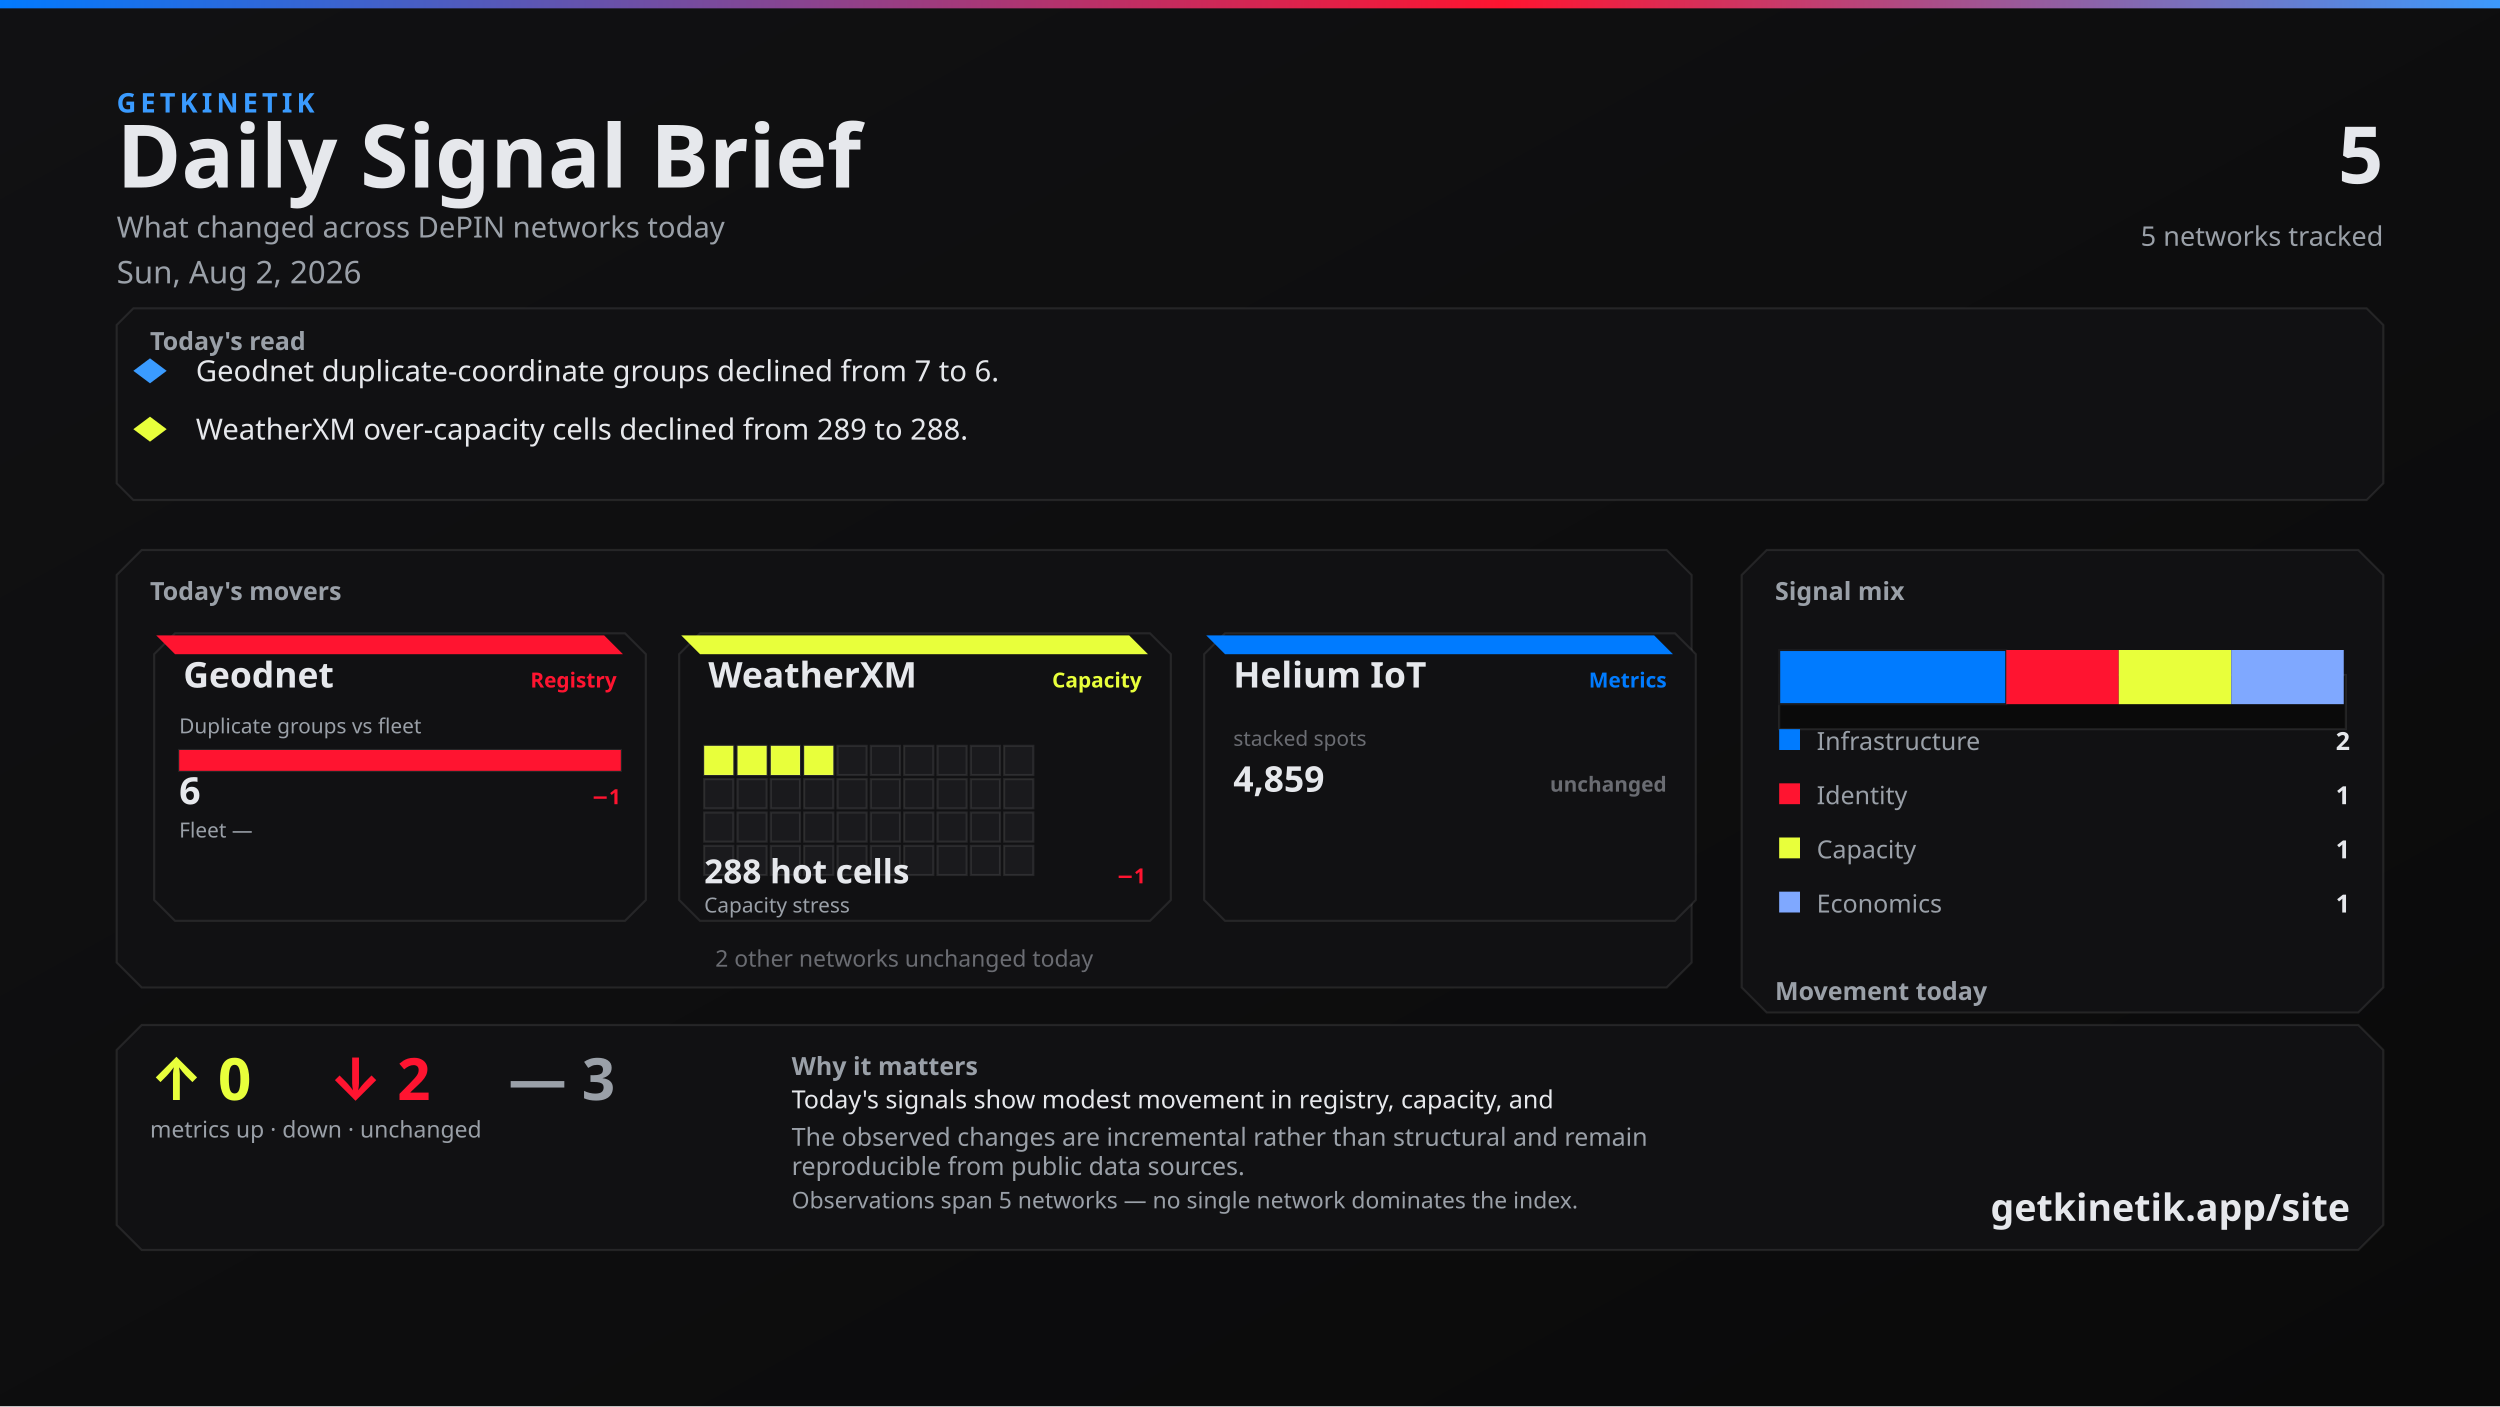
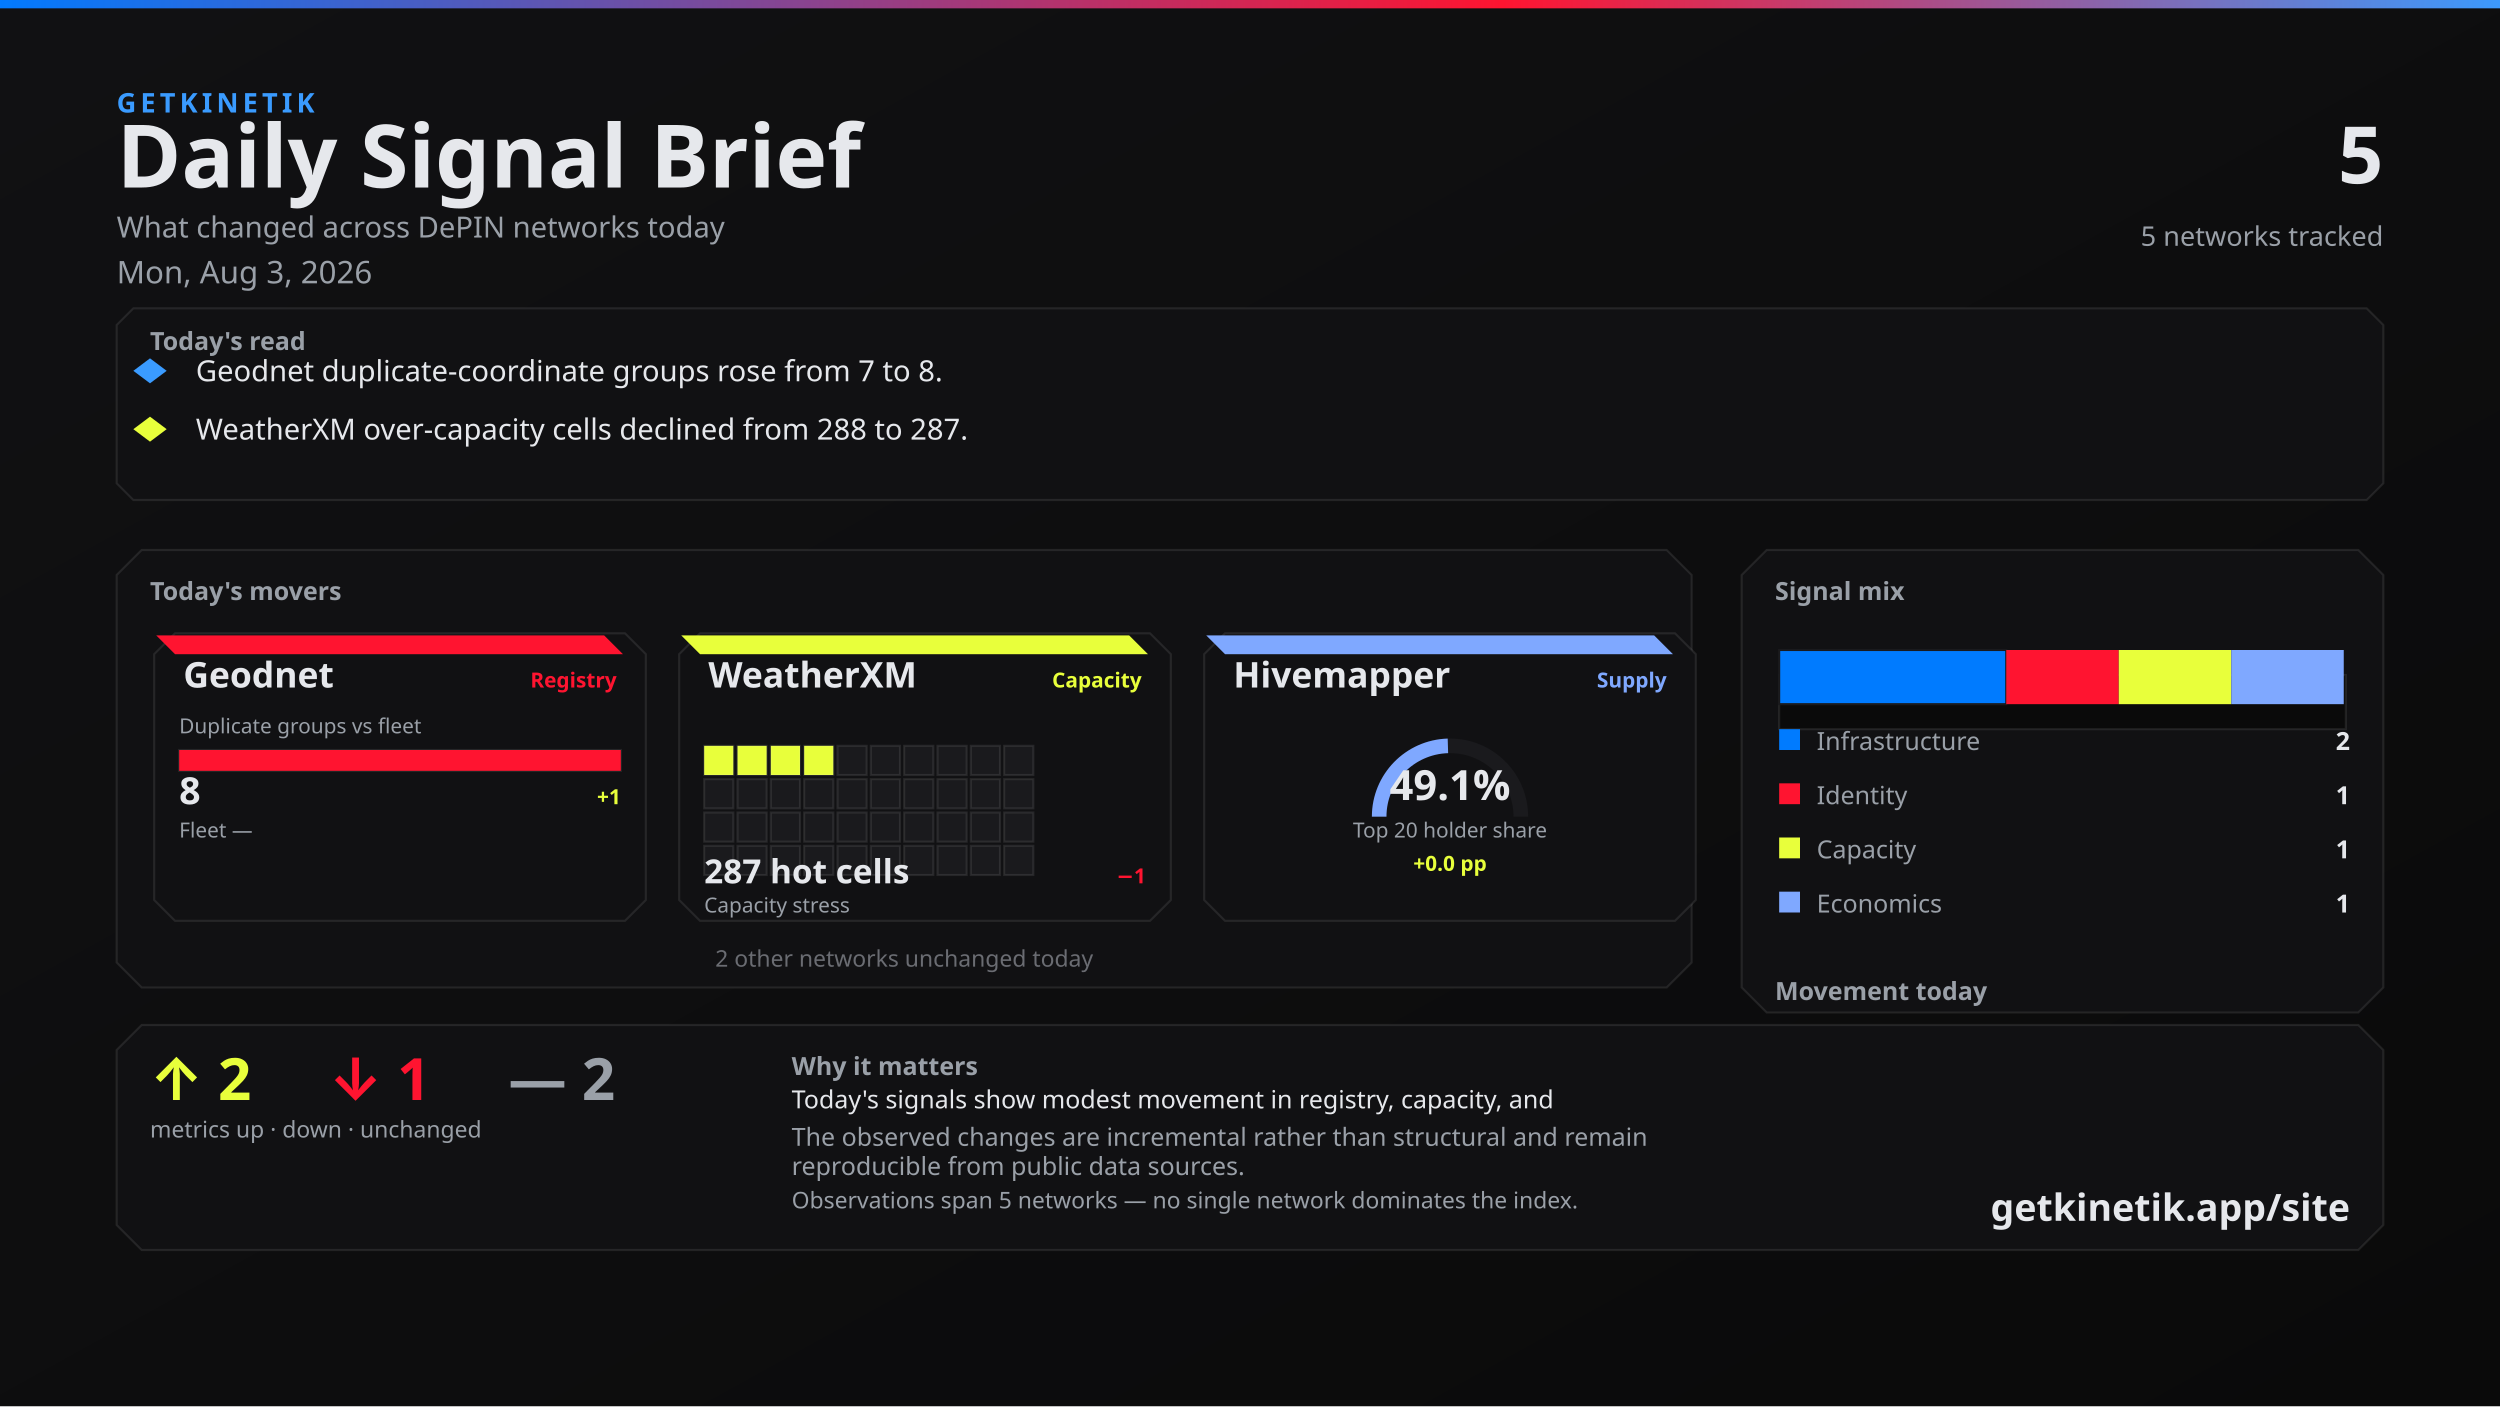
<svg xmlns="http://www.w3.org/2000/svg" width="1200" height="675" viewBox="0 0 1200 675">
  <defs>
    <linearGradient id="bg" x1="0" y1="0" x2="1" y2="1">
      <stop offset="0%" stop-color="#111113" />
      <stop offset="100%" stop-color="#0A0A0A" />
    </linearGradient>
    <linearGradient id="topline" x1="0" y1="0" x2="1" y2="0">
      <stop offset="0%" stop-color="#007BFF" />
      <stop offset="60%" stop-color="#FF1430" />
      <stop offset="100%" stop-color="#3A9BFF" />
    </linearGradient>
  </defs>
  <rect width="1200" height="675" fill="url(#bg)" />
  <rect x="0" y="0" width="1200" height="4" fill="url(#topline)" />
  <text x="56" y="54" fill="#3A9BFF" font-family="Segoe UI, system-ui, -apple-system, sans-serif" font-size="13" font-weight="700" letter-spacing="2">GETKINETIK</text>
  <text x="56" y="90" fill="#E6E8EC" font-family="Segoe UI, system-ui, -apple-system, sans-serif" font-size="42" font-weight="700">Daily Signal Brief</text>
  <text x="56" y="114" fill="#9AA0A8" font-family="Segoe UI, system-ui, -apple-system, sans-serif" font-size="14">What changed across DePIN networks today</text>
-   <text x="56" y="136" fill="#9AA0A8" font-family="Segoe UI, system-ui, -apple-system, sans-serif" font-size="15">Sun, Aug 2, 2026</text>
+   <text x="56" y="136" fill="#9AA0A8" font-family="Segoe UI, system-ui, -apple-system, sans-serif" font-size="15">Mon, Aug 3, 2026</text>
  <text x="1144" y="88" fill="#E6E8EC" font-family="Segoe UI, system-ui, -apple-system, sans-serif" font-size="38" font-weight="700" text-anchor="end">5</text>
  <text x="1144" y="118" fill="#9AA0A8" font-family="Segoe UI, system-ui, -apple-system, sans-serif" font-size="13" text-anchor="end">5 networks tracked</text>
  <path d="M 64 148 L 1136 148 L 1144 156 L 1144 232 L 1136 240 L 64 240 L 56 232 L 56 156 Z" fill="#111113" stroke="rgba(230, 232, 236, 0.10)" />
  <text x="72" y="168" fill="#9AA0A8" font-family="Segoe UI, system-ui, -apple-system, sans-serif" font-size="12" font-weight="700">Today's read</text>
  <polygon points="72,172 80,178 72,184 64,178" fill="#3A9BFF" />
-   <text x="94" y="183" fill="#E6E8EC" font-family="Segoe UI, system-ui, -apple-system, sans-serif" font-size="14">Geodnet duplicate-coordinate groups declined from 7 to 6.</text>
+   <text x="94" y="183" fill="#E6E8EC" font-family="Segoe UI, system-ui, -apple-system, sans-serif" font-size="14">Geodnet duplicate-coordinate groups rose from 7 to 8.</text>
  <polygon points="72,200 80,206 72,212 64,206" fill="#E8FF3B" />
-   <text x="94" y="211" fill="#E6E8EC" font-family="Segoe UI, system-ui, -apple-system, sans-serif" font-size="14">WeatherXM over-capacity cells declined from 289 to 288.</text>
+   <text x="94" y="211" fill="#E6E8EC" font-family="Segoe UI, system-ui, -apple-system, sans-serif" font-size="14">WeatherXM over-capacity cells declined from 288 to 287.</text>
  <path d="M 68 264 L 800 264 L 812 276 L 812 462 L 800 474 L 68 474 L 56 462 L 56 276 Z" fill="#111113" stroke="rgba(230, 232, 236, 0.10)" />
  <text x="72" y="288" fill="#9AA0A8" font-family="Segoe UI, system-ui, -apple-system, sans-serif" font-size="12" font-weight="700">Today's movers</text>
  <path d="M 84 304 L 300 304 L 310 314 L 310 432 L 300 442 L 84 442 L 74 432 L 74 314 Z" fill="#111113" stroke="rgba(230, 232, 236, 0.10)" />
  <path d="M 75 305 L 290 305 L 299 314 L 84 314 Z" fill="#FF1430" />
  <text x="88" y="330" fill="#E6E8EC" font-family="Segoe UI, system-ui, -apple-system, sans-serif" font-size="17" font-weight="700">Geodnet</text>
  <text x="296" y="330" fill="#FF1430" font-family="Segoe UI, system-ui, -apple-system, sans-serif" font-size="10" font-weight="600" text-anchor="end">Registry</text>
  <text x="86" y="352" fill="#9AA0A8" font-family="Segoe UI, system-ui, -apple-system, sans-serif" font-size="10">Duplicate groups vs fleet</text>
  <rect x="86" y="360" width="212" height="10" fill="#0A0A0A" stroke="rgba(230, 232, 236, 0.10)" />
  <rect x="86" y="360" width="212" height="10" fill="#FF1430" />
-   <text x="86" y="386" fill="#E6E8EC" font-family="system-ui,sans-serif" font-size="18" font-weight="700">6</text>
-   <text x="298" y="386" fill="#FF1430" font-family="system-ui,sans-serif" font-size="10" font-weight="700" text-anchor="end">−1</text>
+   <text x="86" y="386" fill="#E6E8EC" font-family="system-ui,sans-serif" font-size="18" font-weight="700">8</text>
+   <text x="298" y="386" fill="#E8FF3B" font-family="system-ui,sans-serif" font-size="10" font-weight="700" text-anchor="end">+1</text>
  <text x="86" y="402" fill="#9AA0A8" font-family="Segoe UI, system-ui, -apple-system, sans-serif" font-size="10">Fleet —</text>
  <text x="298" y="402" fill="#6A6C72" font-family="system-ui,sans-serif" font-size="10" text-anchor="end" />
  <path d="M 336 304 L 552 304 L 562 314 L 562 432 L 552 442 L 336 442 L 326 432 L 326 314 Z" fill="#111113" stroke="rgba(230, 232, 236, 0.10)" />
  <path d="M 327 305 L 542 305 L 551 314 L 336 314 Z" fill="#E8FF3B" />
  <text x="340" y="330" fill="#E6E8EC" font-family="Segoe UI, system-ui, -apple-system, sans-serif" font-size="17" font-weight="700">WeatherXM</text>
  <text x="548" y="330" fill="#E8FF3B" font-family="Segoe UI, system-ui, -apple-system, sans-serif" font-size="10" font-weight="600" text-anchor="end">Capacity</text>
  <rect x="338" y="358" width="14" height="14" fill="#E8FF3B" stroke="rgba(230, 232, 236, 0.10)" />
  <rect x="354" y="358" width="14" height="14" fill="#E8FF3B" stroke="rgba(230, 232, 236, 0.10)" />
  <rect x="370" y="358" width="14" height="14" fill="#E8FF3B" stroke="rgba(230, 232, 236, 0.10)" />
  <rect x="386" y="358" width="14" height="14" fill="#E8FF3B" stroke="rgba(230, 232, 236, 0.10)" />
  <rect x="402" y="358" width="14" height="14" fill="#1A1A1D" stroke="rgba(230, 232, 236, 0.10)" />
  <rect x="418" y="358" width="14" height="14" fill="#1A1A1D" stroke="rgba(230, 232, 236, 0.10)" />
  <rect x="434" y="358" width="14" height="14" fill="#1A1A1D" stroke="rgba(230, 232, 236, 0.10)" />
  <rect x="450" y="358" width="14" height="14" fill="#1A1A1D" stroke="rgba(230, 232, 236, 0.10)" />
  <rect x="466" y="358" width="14" height="14" fill="#1A1A1D" stroke="rgba(230, 232, 236, 0.10)" />
  <rect x="482" y="358" width="14" height="14" fill="#1A1A1D" stroke="rgba(230, 232, 236, 0.10)" />
  <rect x="338" y="374" width="14" height="14" fill="#1A1A1D" stroke="rgba(230, 232, 236, 0.10)" />
  <rect x="354" y="374" width="14" height="14" fill="#1A1A1D" stroke="rgba(230, 232, 236, 0.10)" />
  <rect x="370" y="374" width="14" height="14" fill="#1A1A1D" stroke="rgba(230, 232, 236, 0.10)" />
  <rect x="386" y="374" width="14" height="14" fill="#1A1A1D" stroke="rgba(230, 232, 236, 0.10)" />
  <rect x="402" y="374" width="14" height="14" fill="#1A1A1D" stroke="rgba(230, 232, 236, 0.10)" />
  <rect x="418" y="374" width="14" height="14" fill="#1A1A1D" stroke="rgba(230, 232, 236, 0.10)" />
  <rect x="434" y="374" width="14" height="14" fill="#1A1A1D" stroke="rgba(230, 232, 236, 0.10)" />
  <rect x="450" y="374" width="14" height="14" fill="#1A1A1D" stroke="rgba(230, 232, 236, 0.10)" />
  <rect x="466" y="374" width="14" height="14" fill="#1A1A1D" stroke="rgba(230, 232, 236, 0.10)" />
  <rect x="482" y="374" width="14" height="14" fill="#1A1A1D" stroke="rgba(230, 232, 236, 0.10)" />
  <rect x="338" y="390" width="14" height="14" fill="#1A1A1D" stroke="rgba(230, 232, 236, 0.10)" />
  <rect x="354" y="390" width="14" height="14" fill="#1A1A1D" stroke="rgba(230, 232, 236, 0.10)" />
  <rect x="370" y="390" width="14" height="14" fill="#1A1A1D" stroke="rgba(230, 232, 236, 0.10)" />
  <rect x="386" y="390" width="14" height="14" fill="#1A1A1D" stroke="rgba(230, 232, 236, 0.10)" />
  <rect x="402" y="390" width="14" height="14" fill="#1A1A1D" stroke="rgba(230, 232, 236, 0.10)" />
  <rect x="418" y="390" width="14" height="14" fill="#1A1A1D" stroke="rgba(230, 232, 236, 0.10)" />
  <rect x="434" y="390" width="14" height="14" fill="#1A1A1D" stroke="rgba(230, 232, 236, 0.10)" />
  <rect x="450" y="390" width="14" height="14" fill="#1A1A1D" stroke="rgba(230, 232, 236, 0.10)" />
  <rect x="466" y="390" width="14" height="14" fill="#1A1A1D" stroke="rgba(230, 232, 236, 0.10)" />
  <rect x="482" y="390" width="14" height="14" fill="#1A1A1D" stroke="rgba(230, 232, 236, 0.10)" />
  <rect x="338" y="406" width="14" height="14" fill="#1A1A1D" stroke="rgba(230, 232, 236, 0.10)" />
  <rect x="354" y="406" width="14" height="14" fill="#1A1A1D" stroke="rgba(230, 232, 236, 0.10)" />
  <rect x="370" y="406" width="14" height="14" fill="#1A1A1D" stroke="rgba(230, 232, 236, 0.10)" />
  <rect x="386" y="406" width="14" height="14" fill="#1A1A1D" stroke="rgba(230, 232, 236, 0.10)" />
  <rect x="402" y="406" width="14" height="14" fill="#1A1A1D" stroke="rgba(230, 232, 236, 0.10)" />
  <rect x="418" y="406" width="14" height="14" fill="#1A1A1D" stroke="rgba(230, 232, 236, 0.10)" />
  <rect x="434" y="406" width="14" height="14" fill="#1A1A1D" stroke="rgba(230, 232, 236, 0.10)" />
  <rect x="450" y="406" width="14" height="14" fill="#1A1A1D" stroke="rgba(230, 232, 236, 0.10)" />
  <rect x="466" y="406" width="14" height="14" fill="#1A1A1D" stroke="rgba(230, 232, 236, 0.10)" />
  <rect x="482" y="406" width="14" height="14" fill="#1A1A1D" stroke="rgba(230, 232, 236, 0.10)" />
-   <text x="338" y="424" fill="#E6E8EC" font-family="system-ui,sans-serif" font-size="16" font-weight="700">288 hot cells</text>
+   <text x="338" y="424" fill="#E6E8EC" font-family="system-ui,sans-serif" font-size="16" font-weight="700">287 hot cells</text>
  <text x="550" y="424" fill="#FF1430" font-family="system-ui,sans-serif" font-size="10" font-weight="700" text-anchor="end">−1</text>
  <text x="338" y="438" fill="#9AA0A8" font-family="Segoe UI, system-ui, -apple-system, sans-serif" font-size="10">Capacity stress</text>
  <path d="M 588 304 L 804 304 L 814 314 L 814 432 L 804 442 L 588 442 L 578 432 L 578 314 Z" fill="#111113" stroke="rgba(230, 232, 236, 0.10)" />
-   <path d="M 579 305 L 794 305 L 803 314 L 588 314 Z" fill="#007BFF" />
-   <text x="592" y="330" fill="#E6E8EC" font-family="Segoe UI, system-ui, -apple-system, sans-serif" font-size="17" font-weight="700">Helium IoT</text>
-   <text x="800" y="330" fill="#007BFF" font-family="Segoe UI, system-ui, -apple-system, sans-serif" font-size="10" font-weight="600" text-anchor="end">Metrics</text>
-   <text x="592" y="358" fill="#6A6C72" font-family="system-ui,sans-serif" font-size="10">stacked spots</text>
-   <text x="592" y="380" fill="#E6E8EC" font-family="system-ui,sans-serif" font-size="17" font-weight="700">4,859</text>
-   <text x="800" y="380" fill="#6A6C72" font-family="system-ui,sans-serif" font-size="10" font-weight="700" text-anchor="end">unchanged</text>
+   <path d="M 579 305 L 794 305 L 803 314 L 588 314 Z" fill="#7FA8FF" />
+   <text x="592" y="330" fill="#E6E8EC" font-family="Segoe UI, system-ui, -apple-system, sans-serif" font-size="17" font-weight="700">Hivemapper</text>
+   <text x="800" y="330" fill="#7FA8FF" font-family="Segoe UI, system-ui, -apple-system, sans-serif" font-size="10" font-weight="600" text-anchor="end">Supply</text>
+   <path d="M 662 392 A 34 34 0 0 1 730 392" fill="none" stroke="#1A1A1D" stroke-width="7" />
+   <path d="M 662 392 A 34 34 0 0 1 694.996 358.015" fill="none" stroke="#7FA8FF" stroke-width="7" />
+   <text x="696" y="384" fill="#E6E8EC" font-family="system-ui,sans-serif" font-size="20" font-weight="700" text-anchor="middle">49.1%</text>
+   <text x="696" y="402" fill="#9AA0A8" font-family="Segoe UI, system-ui, -apple-system, sans-serif" font-size="10" text-anchor="middle">Top 20 holder share</text>
+   <text x="696" y="418" fill="#E8FF3B" font-family="system-ui,sans-serif" font-size="10" font-weight="700" text-anchor="middle">+0.0 pp</text>
  <text x="434" y="464" fill="#6A6C72" font-family="Segoe UI, system-ui, -apple-system, sans-serif" font-size="11" text-anchor="middle">2 other networks unchanged today</text>
  <path d="M 848 264 L 1132 264 L 1144 276 L 1144 474 L 1132 486 L 848 486 L 836 474 L 836 276 Z" fill="#111113" stroke="rgba(230, 232, 236, 0.10)" />
  <text x="852" y="288" fill="#9AA0A8" font-family="Segoe UI, system-ui, -apple-system, sans-serif" font-size="12" font-weight="700">Signal mix</text>
  <rect x="854" y="324" width="272" height="26" fill="#0A0A0A" stroke="rgba(230, 232, 236, 0.10)" />
  <rect x="854" y="312" width="109" height="26" fill="#007BFF" stroke="#1A1A1D" />
  <rect x="963" y="312" width="54" height="26" fill="#FF1430" />
  <rect x="1017" y="312" width="54" height="26" fill="#E8FF3B" />
  <rect x="1071" y="312" width="54" height="26" fill="#7FA8FF" />
  <rect x="854" y="350" width="10" height="10" fill="#007BFF" />
  <text x="872" y="360" fill="#9AA0A8" font-family="Segoe UI, system-ui, -apple-system, sans-serif" font-size="12">Infrastructure</text>
  <text x="1128" y="360" fill="#E6E8EC" font-family="system-ui,sans-serif" font-size="12" font-weight="700" text-anchor="end">2</text>
  <rect x="854" y="376" width="10" height="10" fill="#FF1430" />
  <text x="872" y="386" fill="#9AA0A8" font-family="Segoe UI, system-ui, -apple-system, sans-serif" font-size="12">Identity</text>
  <text x="1128" y="386" fill="#E6E8EC" font-family="system-ui,sans-serif" font-size="12" font-weight="700" text-anchor="end">1</text>
  <rect x="854" y="402" width="10" height="10" fill="#E8FF3B" />
  <text x="872" y="412" fill="#9AA0A8" font-family="Segoe UI, system-ui, -apple-system, sans-serif" font-size="12">Capacity</text>
  <text x="1128" y="412" fill="#E6E8EC" font-family="system-ui,sans-serif" font-size="12" font-weight="700" text-anchor="end">1</text>
  <rect x="854" y="428" width="10" height="10" fill="#7FA8FF" />
  <text x="872" y="438" fill="#9AA0A8" font-family="Segoe UI, system-ui, -apple-system, sans-serif" font-size="12">Economics</text>
  <text x="1128" y="438" fill="#E6E8EC" font-family="system-ui,sans-serif" font-size="12" font-weight="700" text-anchor="end">1</text>
  <text x="852" y="480" fill="#9AA0A8" font-family="Segoe UI, system-ui, -apple-system, sans-serif" font-size="12" font-weight="700">Movement today</text>
  <rect x="854" y="498" width="82" height="22" fill="#0A0A0A" stroke="rgba(230, 232, 236, 0.10)" />
-   <rect x="857" y="512" width="76" height="8" fill="#E8FF3B" />
+   <rect x="857" y="510" width="76" height="10" fill="#E8FF3B" />
  <text x="895" y="534" fill="#6A6C72" font-family="system-ui,sans-serif" font-size="10" text-anchor="middle">up</text>
-   <text x="895" y="508" fill="#E8FF3B" font-family="system-ui,sans-serif" font-size="12" font-weight="700" text-anchor="middle">0</text>
+   <text x="895" y="506" fill="#E8FF3B" font-family="system-ui,sans-serif" font-size="12" font-weight="700" text-anchor="middle">2</text>
  <rect x="944" y="498" width="82" height="22" fill="#0A0A0A" stroke="rgba(230, 232, 236, 0.10)" />
  <rect x="947" y="512" width="76" height="8" fill="#FF1430" />
  <text x="985" y="534" fill="#6A6C72" font-family="system-ui,sans-serif" font-size="10" text-anchor="middle">down</text>
-   <text x="985" y="508" fill="#FF1430" font-family="system-ui,sans-serif" font-size="12" font-weight="700" text-anchor="middle">2</text>
+   <text x="985" y="508" fill="#FF1430" font-family="system-ui,sans-serif" font-size="12" font-weight="700" text-anchor="middle">1</text>
  <rect x="1034" y="498" width="82" height="22" fill="#0A0A0A" stroke="rgba(230, 232, 236, 0.10)" />
  <rect x="1037" y="510" width="76" height="10" fill="#6A6C72" />
  <text x="1075" y="534" fill="#6A6C72" font-family="system-ui,sans-serif" font-size="10" text-anchor="middle">flat</text>
-   <text x="1075" y="506" fill="#6A6C72" font-family="system-ui,sans-serif" font-size="12" font-weight="700" text-anchor="middle">3</text>
+   <text x="1075" y="506" fill="#6A6C72" font-family="system-ui,sans-serif" font-size="12" font-weight="700" text-anchor="middle">2</text>
  <path d="M 68 492 L 1132 492 L 1144 504 L 1144 588 L 1132 600 L 68 600 L 56 588 L 56 504 Z" fill="#111113" stroke="rgba(230, 232, 236, 0.10)" />
-   <text x="72" y="528" fill="#E8FF3B" font-family="Segoe UI, system-ui, -apple-system, sans-serif" font-size="28" font-weight="700">↑ 0</text>
-   <text x="158" y="528" fill="#FF1430" font-family="Segoe UI, system-ui, -apple-system, sans-serif" font-size="28" font-weight="700">↓ 2</text>
-   <text x="244" y="528" fill="#9AA0A8" font-family="Segoe UI, system-ui, -apple-system, sans-serif" font-size="28" font-weight="700">— 3</text>
+   <text x="72" y="528" fill="#E8FF3B" font-family="Segoe UI, system-ui, -apple-system, sans-serif" font-size="28" font-weight="700">↑ 2</text>
+   <text x="158" y="528" fill="#FF1430" font-family="Segoe UI, system-ui, -apple-system, sans-serif" font-size="28" font-weight="700">↓ 1</text>
+   <text x="244" y="528" fill="#9AA0A8" font-family="Segoe UI, system-ui, -apple-system, sans-serif" font-size="28" font-weight="700">— 2</text>
  <text x="72" y="546" fill="#9AA0A8" font-family="Segoe UI, system-ui, -apple-system, sans-serif" font-size="11">metrics up · down · unchanged</text>
  <text x="380" y="516" fill="#9AA0A8" font-family="Segoe UI, system-ui, -apple-system, sans-serif" font-size="12" font-weight="600">Why it matters</text>
  <text x="380" y="532" fill="#E6E8EC" font-family="Segoe UI, system-ui, -apple-system, sans-serif" font-size="12">Today's signals show modest movement in registry, capacity, and</text>
  <text x="380" y="550" fill="#9AA0A8" font-family="Segoe UI, system-ui, -apple-system, sans-serif" font-size="12">The observed changes are incremental rather than structural and remain</text>
  <text x="380" y="564" fill="#9AA0A8" font-family="Segoe UI, system-ui, -apple-system, sans-serif" font-size="12">reproducible from public data sources.</text>
  <text x="380" y="580" fill="#9AA0A8" font-family="Segoe UI, system-ui, -apple-system, sans-serif" font-size="11">Observations span 5 networks — no single network dominates the index.</text>
  <text x="1128" y="586" fill="#E6E8EC" font-family="Segoe UI, system-ui, -apple-system, sans-serif" font-size="18" font-weight="700" text-anchor="end">getkinetik.app/site</text>
</svg>
